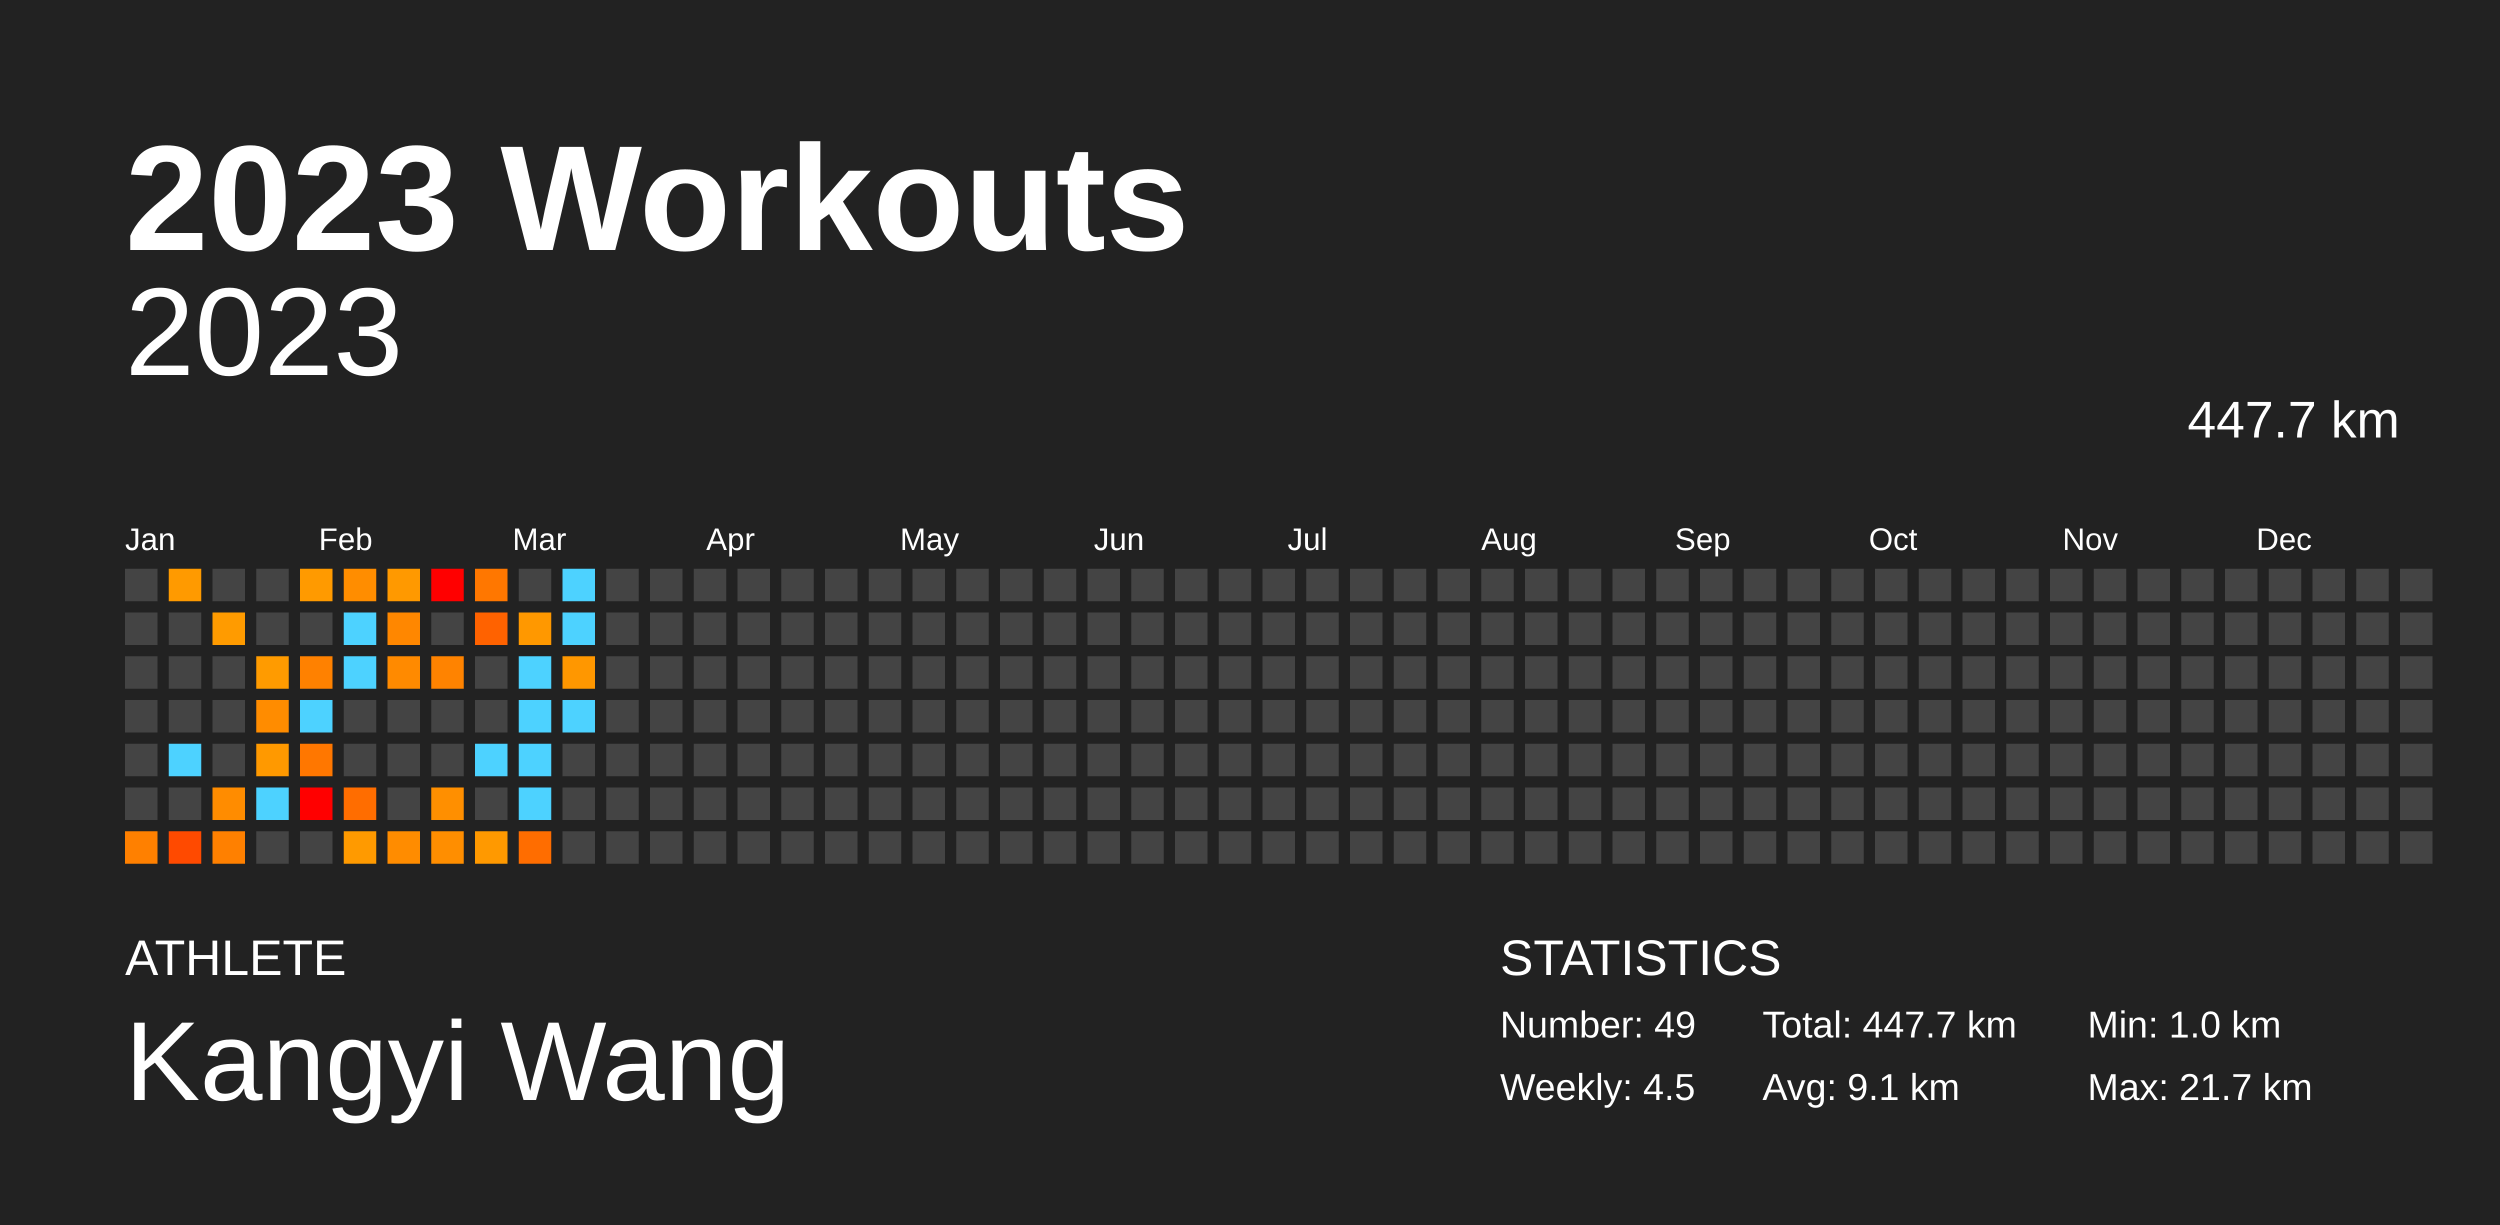
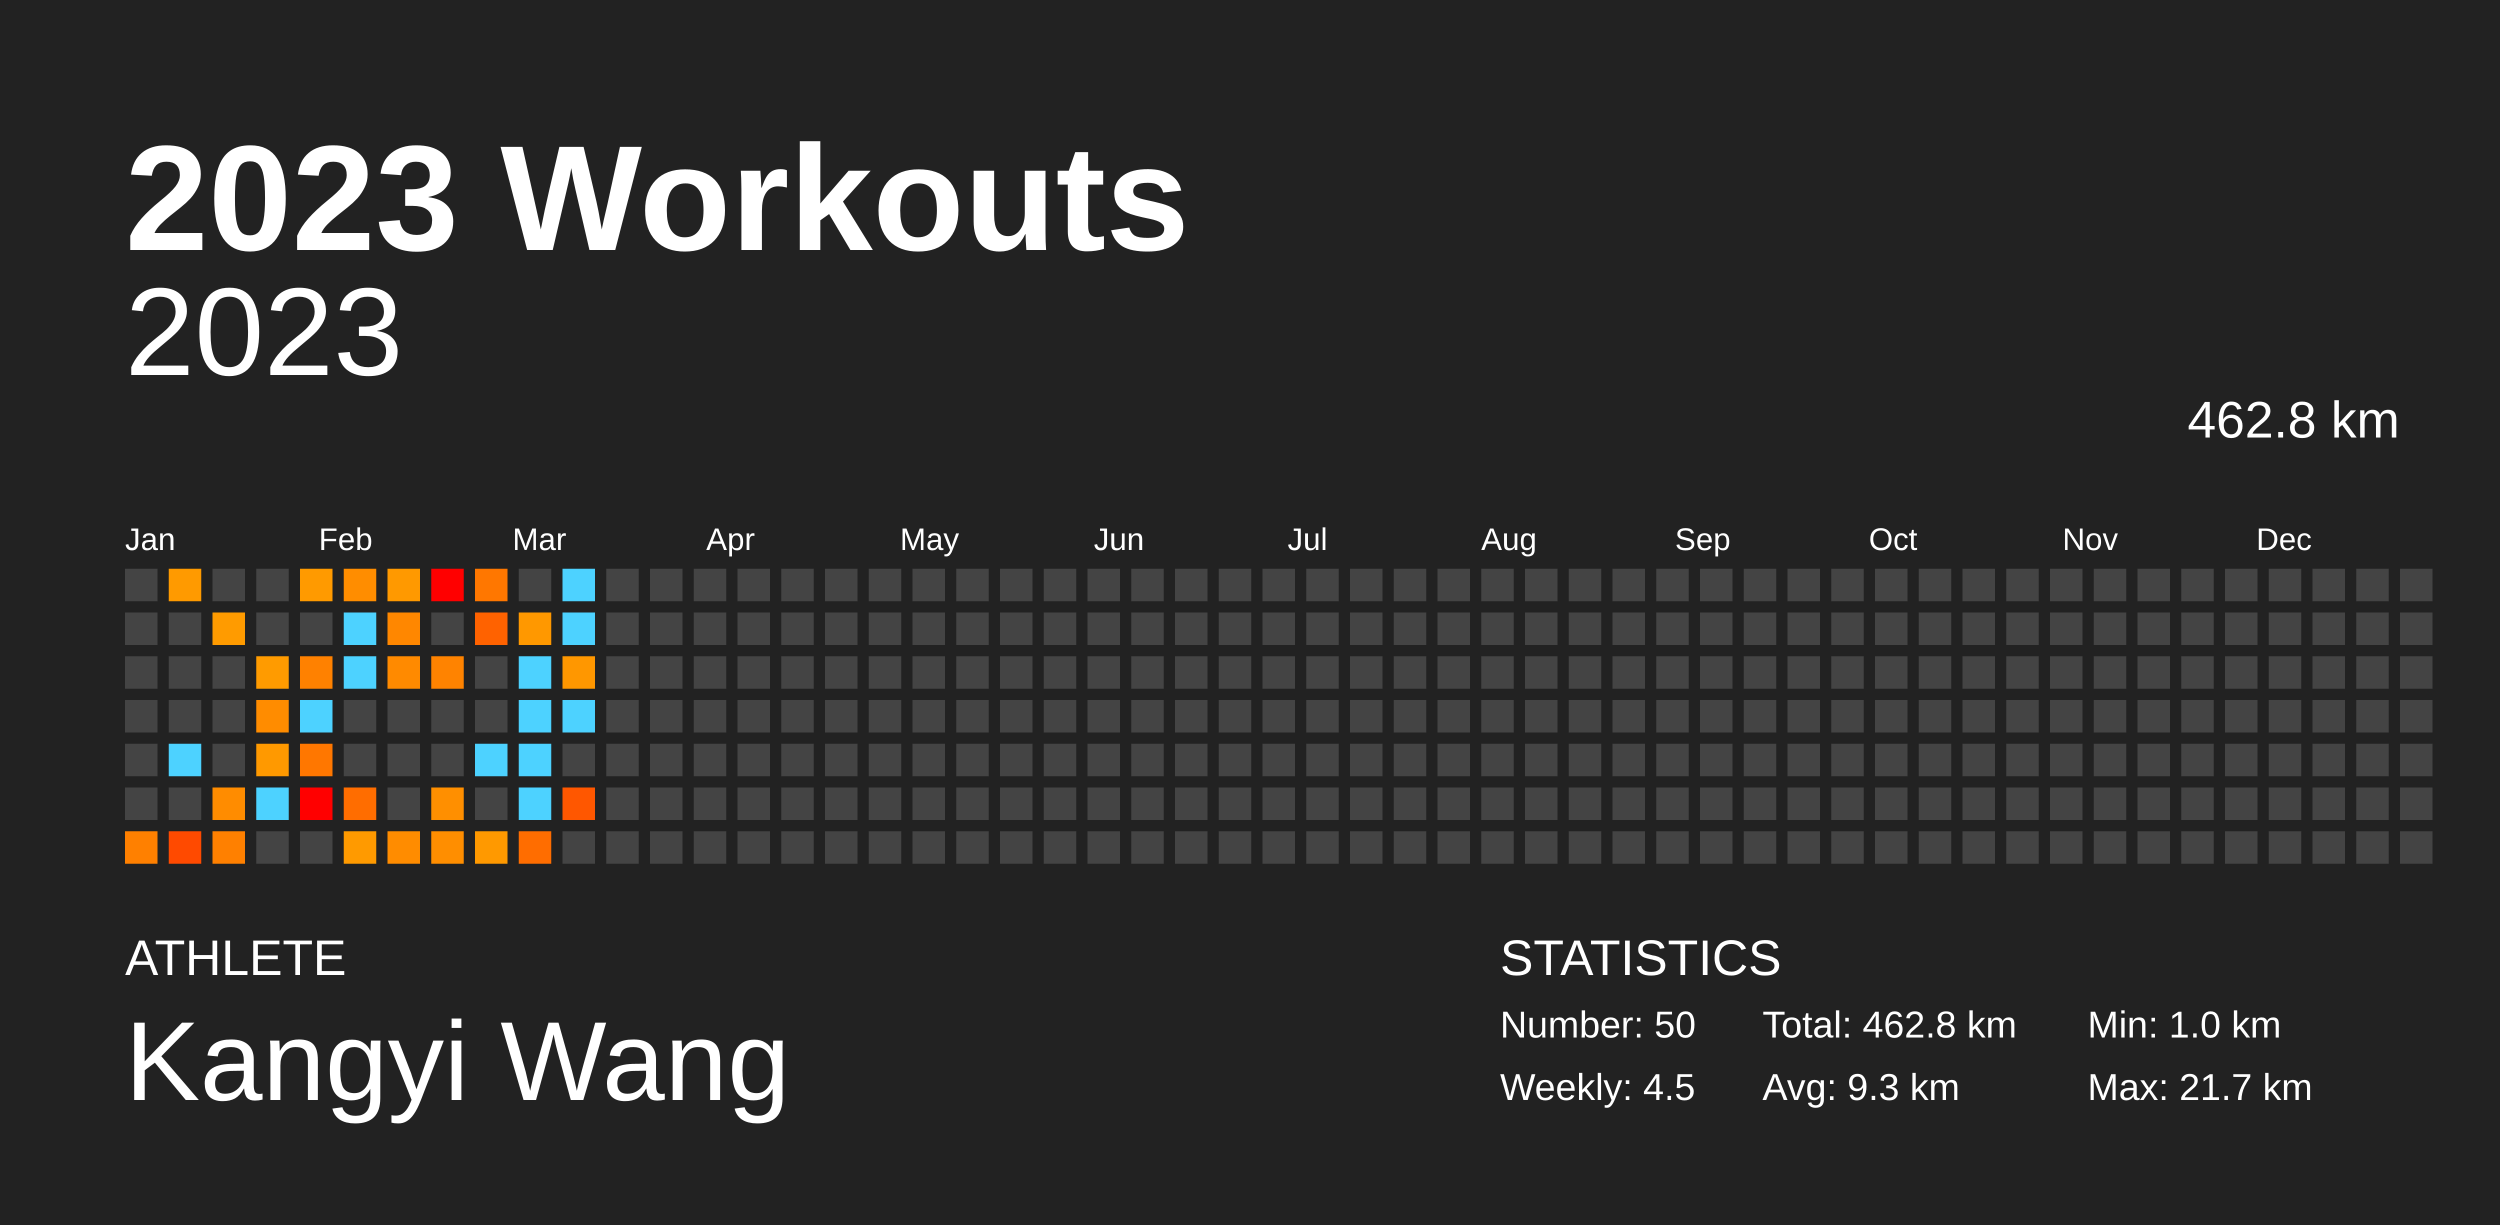
<svg xmlns="http://www.w3.org/2000/svg" baseProfile="full" height="98mm" version="1.1" viewBox="0,0,200,98" width="200mm">
  <defs />
  <rect fill="#222222" height="98" width="200" x="0" y="0" />
  <text fill="#FFFFFF" style="font-size:12px; font-family:Arial; font-weight:bold;" x="10" y="20">2023 Workouts</text>
  <text fill="#FFFFFF" style="font-size:4px; font-family:Arial" x="10" y="78">ATHLETE</text>
  <text fill="#FFFFFF" style="font-size:9px; font-family:Arial" x="10" y="88">Kangyi Wang</text>
  <text fill="#FFFFFF" style="font-size:4px; font-family:Arial" x="120" y="78">STATISTICS</text>
-   <text fill="#FFFFFF" style="font-size:3px; font-family:Arial" x="120" y="83">Number: 49</text>
+   <text fill="#FFFFFF" style="font-size:3px; font-family:Arial" x="120" y="83">Number: 50</text>
  <text fill="#FFFFFF" style="font-size:3px; font-family:Arial" x="120" y="88">Weekly: 4.5</text>
-   <text fill="#FFFFFF" style="font-size:3px; font-family:Arial" x="141" y="83">Total: 447.7 km</text>
-   <text fill="#FFFFFF" style="font-size:3px; font-family:Arial" x="141" y="88">Avg: 9.1 km</text>
+   <text fill="#FFFFFF" style="font-size:3px; font-family:Arial" x="141" y="83">Total: 462.8 km</text>
+   <text fill="#FFFFFF" style="font-size:3px; font-family:Arial" x="141" y="88">Avg: 9.3 km</text>
  <text fill="#FFFFFF" style="font-size:3px; font-family:Arial" x="167" y="83">Min: 1.0 km</text>
  <text fill="#FFFFFF" style="font-size:3px; font-family:Arial" x="167" y="88">Max: 21.7 km</text>
  <text alignment-baseline="hanging" fill="#FFFFFF" style="font-size:10.0px; font-family:Arial;" x="10" y="30">2023</text>
-   <text alignment-baseline="hanging" fill="#FFFFFF" style="font-size:4.125px; font-family:Arial;" x="175" y="35">447.7 km</text>
+   <text alignment-baseline="hanging" fill="#FFFFFF" style="font-size:4.125px; font-family:Arial;" x="175" y="35">462.8 km</text>
  <text fill="#FFFFFF" style="font-size:2.5px; font-family:Arial" x="10.0" y="44">Jan</text>
  <text fill="#FFFFFF" style="font-size:2.5px; font-family:Arial" x="25.5" y="44">Feb</text>
  <text fill="#FFFFFF" style="font-size:2.5px; font-family:Arial" x="41.0" y="44">Mar</text>
  <text fill="#FFFFFF" style="font-size:2.5px; font-family:Arial" x="56.5" y="44">Apr</text>
  <text fill="#FFFFFF" style="font-size:2.5px; font-family:Arial" x="72.0" y="44">May</text>
  <text fill="#FFFFFF" style="font-size:2.5px; font-family:Arial" x="87.5" y="44">Jun</text>
  <text fill="#FFFFFF" style="font-size:2.5px; font-family:Arial" x="103.0" y="44">Jul</text>
  <text fill="#FFFFFF" style="font-size:2.5px; font-family:Arial" x="118.5" y="44">Aug</text>
  <text fill="#FFFFFF" style="font-size:2.5px; font-family:Arial" x="134.0" y="44">Sep</text>
  <text fill="#FFFFFF" style="font-size:2.5px; font-family:Arial" x="149.5" y="44">Oct</text>
  <text fill="#FFFFFF" style="font-size:2.5px; font-family:Arial" x="165.0" y="44">Nov</text>
  <text fill="#FFFFFF" style="font-size:2.5px; font-family:Arial" x="180.5" y="44">Dec</text>
  <rect fill="#444444" height="2.6" width="2.6" x="10.0" y="45.5" />
  <rect fill="#444444" height="2.6" width="2.6" x="10.0" y="49.0" />
  <rect fill="#444444" height="2.6" width="2.6" x="10.0" y="52.5" />
  <rect fill="#444444" height="2.6" width="2.6" x="10.0" y="56.0" />
  <rect fill="#444444" height="2.6" width="2.6" x="10.0" y="59.5" />
  <rect fill="#444444" height="2.6" width="2.6" x="10.0" y="63.0" />
  <rect fill="#ff8000" height="2.6" width="2.6" x="10.0" y="66.5" />
  <rect fill="#ff9a00" height="2.6" width="2.6" x="13.5" y="45.5" />
  <rect fill="#444444" height="2.6" width="2.6" x="13.5" y="49.0" />
  <rect fill="#444444" height="2.6" width="2.6" x="13.5" y="52.5" />
  <rect fill="#444444" height="2.6" width="2.6" x="13.5" y="56.0" />
  <rect fill="#4dd2ff" height="2.6" width="2.6" x="13.5" y="59.5" />
  <rect fill="#444444" height="2.6" width="2.6" x="13.5" y="63.0" />
  <rect fill="#ff4a00" height="2.6" width="2.6" x="13.5" y="66.5" />
  <rect fill="#444444" height="2.6" width="2.6" x="17.0" y="45.5" />
  <rect fill="#ff9b00" height="2.6" width="2.6" x="17.0" y="49.0" />
  <rect fill="#444444" height="2.6" width="2.6" x="17.0" y="52.5" />
  <rect fill="#444444" height="2.6" width="2.6" x="17.0" y="56.0" />
  <rect fill="#444444" height="2.6" width="2.6" x="17.0" y="59.5" />
  <rect fill="#ff8c00" height="2.6" width="2.6" x="17.0" y="63.0" />
  <rect fill="#ff8000" height="2.6" width="2.6" x="17.0" y="66.5" />
  <rect fill="#444444" height="2.6" width="2.6" x="20.5" y="45.5" />
  <rect fill="#444444" height="2.6" width="2.6" x="20.5" y="49.0" />
  <rect fill="#ff9b00" height="2.6" width="2.6" x="20.5" y="52.5" />
  <rect fill="#ff8c00" height="2.6" width="2.6" x="20.5" y="56.0" />
  <rect fill="#ff9900" height="2.6" width="2.6" x="20.5" y="59.5" />
  <rect fill="#4dd2ff" height="2.6" width="2.6" x="20.5" y="63.0" />
  <rect fill="#444444" height="2.6" width="2.6" x="20.5" y="66.5" />
  <rect fill="#ff9a00" height="2.6" width="2.6" x="24.0" y="45.5" />
  <rect fill="#444444" height="2.6" width="2.6" x="24.0" y="49.0" />
  <rect fill="#ff8100" height="2.6" width="2.6" x="24.0" y="52.5" />
  <rect fill="#4dd2ff" height="2.6" width="2.6" x="24.0" y="56.0" />
  <rect fill="#ff7700" height="2.6" width="2.6" x="24.0" y="59.5" />
  <rect fill="red" height="2.6" width="2.6" x="24.0" y="63.0" />
  <rect fill="#444444" height="2.6" width="2.6" x="24.0" y="66.5" />
  <rect fill="#ff8d00" height="2.6" width="2.6" x="27.5" y="45.5" />
  <rect fill="#4dd2ff" height="2.6" width="2.6" x="27.5" y="49.0" />
  <rect fill="#4dd2ff" height="2.6" width="2.6" x="27.5" y="52.5" />
  <rect fill="#444444" height="2.6" width="2.6" x="27.5" y="56.0" />
  <rect fill="#444444" height="2.6" width="2.6" x="27.5" y="59.5" />
  <rect fill="#ff6d00" height="2.6" width="2.6" x="27.5" y="63.0" />
  <rect fill="#ff9a00" height="2.6" width="2.6" x="27.5" y="66.5" />
  <rect fill="#ff9900" height="2.6" width="2.6" x="31.0" y="45.5" />
  <rect fill="#ff8700" height="2.6" width="2.6" x="31.0" y="49.0" />
  <rect fill="#ff8a00" height="2.6" width="2.6" x="31.0" y="52.5" />
  <rect fill="#444444" height="2.6" width="2.6" x="31.0" y="56.0" />
  <rect fill="#444444" height="2.6" width="2.6" x="31.0" y="59.5" />
  <rect fill="#444444" height="2.6" width="2.6" x="31.0" y="63.0" />
  <rect fill="#ff8c00" height="2.6" width="2.6" x="31.0" y="66.5" />
  <rect fill="red" height="2.6" width="2.6" x="34.5" y="45.5" />
  <rect fill="#444444" height="2.6" width="2.6" x="34.5" y="49.0" />
  <rect fill="#ff8300" height="2.6" width="2.6" x="34.5" y="52.5" />
  <rect fill="#444444" height="2.6" width="2.6" x="34.5" y="56.0" />
  <rect fill="#444444" height="2.6" width="2.6" x="34.5" y="59.5" />
  <rect fill="#ff8f00" height="2.6" width="2.6" x="34.5" y="63.0" />
  <rect fill="#ff8e00" height="2.6" width="2.6" x="34.5" y="66.5" />
  <rect fill="#ff7700" height="2.6" width="2.6" x="38.0" y="45.5" />
  <rect fill="#ff6200" height="2.6" width="2.6" x="38.0" y="49.0" />
  <rect fill="#444444" height="2.6" width="2.6" x="38.0" y="52.5" />
  <rect fill="#444444" height="2.6" width="2.6" x="38.0" y="56.0" />
  <rect fill="#4dd2ff" height="2.6" width="2.6" x="38.0" y="59.5" />
  <rect fill="#444444" height="2.6" width="2.6" x="38.0" y="63.0" />
  <rect fill="#ff9900" height="2.6" width="2.6" x="38.0" y="66.5" />
  <rect fill="#444444" height="2.6" width="2.6" x="41.5" y="45.5" />
  <rect fill="#ff9800" height="2.6" width="2.6" x="41.5" y="49.0" />
  <rect fill="#4dd2ff" height="2.6" width="2.6" x="41.5" y="52.5" />
  <rect fill="#4dd2ff" height="2.6" width="2.6" x="41.5" y="56.0" />
  <rect fill="#4dd2ff" height="2.6" width="2.6" x="41.5" y="59.5" />
  <rect fill="#4dd2ff" height="2.6" width="2.6" x="41.5" y="63.0" />
  <rect fill="#ff6d00" height="2.6" width="2.6" x="41.5" y="66.5" />
  <rect fill="#4dd2ff" height="2.6" width="2.6" x="45.0" y="45.5" />
  <rect fill="#4dd2ff" height="2.6" width="2.6" x="45.0" y="49.0" />
  <rect fill="#ff9700" height="2.6" width="2.6" x="45.0" y="52.5" />
  <rect fill="#4dd2ff" height="2.6" width="2.6" x="45.0" y="56.0" />
  <rect fill="#444444" height="2.6" width="2.6" x="45.0" y="59.5" />
-   <rect fill="#444444" height="2.6" width="2.6" x="45.0" y="63.0" />
+   <rect fill="#ff5700" height="2.6" width="2.6" x="45.0" y="63.0" />
  <rect fill="#444444" height="2.6" width="2.6" x="45.0" y="66.5" />
  <rect fill="#444444" height="2.6" width="2.6" x="48.5" y="45.5" />
  <rect fill="#444444" height="2.6" width="2.6" x="48.5" y="49.0" />
  <rect fill="#444444" height="2.6" width="2.6" x="48.5" y="52.5" />
  <rect fill="#444444" height="2.6" width="2.6" x="48.5" y="56.0" />
  <rect fill="#444444" height="2.6" width="2.6" x="48.5" y="59.5" />
  <rect fill="#444444" height="2.6" width="2.6" x="48.5" y="63.0" />
  <rect fill="#444444" height="2.6" width="2.6" x="48.5" y="66.5" />
  <rect fill="#444444" height="2.6" width="2.6" x="52.0" y="45.5" />
  <rect fill="#444444" height="2.6" width="2.6" x="52.0" y="49.0" />
  <rect fill="#444444" height="2.6" width="2.6" x="52.0" y="52.5" />
  <rect fill="#444444" height="2.6" width="2.6" x="52.0" y="56.0" />
  <rect fill="#444444" height="2.6" width="2.6" x="52.0" y="59.5" />
  <rect fill="#444444" height="2.6" width="2.6" x="52.0" y="63.0" />
  <rect fill="#444444" height="2.6" width="2.6" x="52.0" y="66.5" />
  <rect fill="#444444" height="2.6" width="2.6" x="55.5" y="45.5" />
  <rect fill="#444444" height="2.6" width="2.6" x="55.5" y="49.0" />
  <rect fill="#444444" height="2.6" width="2.6" x="55.5" y="52.5" />
  <rect fill="#444444" height="2.6" width="2.6" x="55.5" y="56.0" />
  <rect fill="#444444" height="2.6" width="2.6" x="55.5" y="59.5" />
  <rect fill="#444444" height="2.6" width="2.6" x="55.5" y="63.0" />
  <rect fill="#444444" height="2.6" width="2.6" x="55.5" y="66.5" />
  <rect fill="#444444" height="2.6" width="2.6" x="59.0" y="45.5" />
  <rect fill="#444444" height="2.6" width="2.6" x="59.0" y="49.0" />
  <rect fill="#444444" height="2.6" width="2.6" x="59.0" y="52.5" />
  <rect fill="#444444" height="2.6" width="2.6" x="59.0" y="56.0" />
  <rect fill="#444444" height="2.6" width="2.6" x="59.0" y="59.5" />
  <rect fill="#444444" height="2.6" width="2.6" x="59.0" y="63.0" />
  <rect fill="#444444" height="2.6" width="2.6" x="59.0" y="66.5" />
  <rect fill="#444444" height="2.6" width="2.6" x="62.5" y="45.5" />
  <rect fill="#444444" height="2.6" width="2.6" x="62.5" y="49.0" />
  <rect fill="#444444" height="2.6" width="2.6" x="62.5" y="52.5" />
  <rect fill="#444444" height="2.6" width="2.6" x="62.5" y="56.0" />
  <rect fill="#444444" height="2.6" width="2.6" x="62.5" y="59.5" />
  <rect fill="#444444" height="2.6" width="2.6" x="62.5" y="63.0" />
  <rect fill="#444444" height="2.6" width="2.6" x="62.5" y="66.5" />
  <rect fill="#444444" height="2.6" width="2.6" x="66.0" y="45.5" />
  <rect fill="#444444" height="2.6" width="2.6" x="66.0" y="49.0" />
  <rect fill="#444444" height="2.6" width="2.6" x="66.0" y="52.5" />
  <rect fill="#444444" height="2.6" width="2.6" x="66.0" y="56.0" />
  <rect fill="#444444" height="2.6" width="2.6" x="66.0" y="59.5" />
  <rect fill="#444444" height="2.6" width="2.6" x="66.0" y="63.0" />
  <rect fill="#444444" height="2.6" width="2.6" x="66.0" y="66.5" />
  <rect fill="#444444" height="2.6" width="2.6" x="69.5" y="45.5" />
  <rect fill="#444444" height="2.6" width="2.6" x="69.5" y="49.0" />
  <rect fill="#444444" height="2.6" width="2.6" x="69.5" y="52.5" />
  <rect fill="#444444" height="2.6" width="2.6" x="69.5" y="56.0" />
  <rect fill="#444444" height="2.6" width="2.6" x="69.5" y="59.5" />
  <rect fill="#444444" height="2.6" width="2.6" x="69.5" y="63.0" />
  <rect fill="#444444" height="2.6" width="2.6" x="69.5" y="66.5" />
  <rect fill="#444444" height="2.6" width="2.6" x="73.0" y="45.5" />
  <rect fill="#444444" height="2.6" width="2.6" x="73.0" y="49.0" />
  <rect fill="#444444" height="2.6" width="2.6" x="73.0" y="52.5" />
  <rect fill="#444444" height="2.6" width="2.6" x="73.0" y="56.0" />
  <rect fill="#444444" height="2.6" width="2.6" x="73.0" y="59.5" />
  <rect fill="#444444" height="2.6" width="2.6" x="73.0" y="63.0" />
  <rect fill="#444444" height="2.6" width="2.6" x="73.0" y="66.5" />
  <rect fill="#444444" height="2.6" width="2.6" x="76.5" y="45.5" />
  <rect fill="#444444" height="2.6" width="2.6" x="76.5" y="49.0" />
  <rect fill="#444444" height="2.6" width="2.6" x="76.5" y="52.5" />
  <rect fill="#444444" height="2.6" width="2.6" x="76.5" y="56.0" />
  <rect fill="#444444" height="2.6" width="2.6" x="76.5" y="59.5" />
  <rect fill="#444444" height="2.6" width="2.6" x="76.5" y="63.0" />
  <rect fill="#444444" height="2.6" width="2.6" x="76.5" y="66.5" />
  <rect fill="#444444" height="2.6" width="2.6" x="80.0" y="45.5" />
  <rect fill="#444444" height="2.6" width="2.6" x="80.0" y="49.0" />
  <rect fill="#444444" height="2.6" width="2.6" x="80.0" y="52.5" />
  <rect fill="#444444" height="2.6" width="2.6" x="80.0" y="56.0" />
  <rect fill="#444444" height="2.6" width="2.6" x="80.0" y="59.5" />
  <rect fill="#444444" height="2.6" width="2.6" x="80.0" y="63.0" />
  <rect fill="#444444" height="2.6" width="2.6" x="80.0" y="66.5" />
  <rect fill="#444444" height="2.6" width="2.6" x="83.5" y="45.5" />
  <rect fill="#444444" height="2.6" width="2.6" x="83.5" y="49.0" />
  <rect fill="#444444" height="2.6" width="2.6" x="83.5" y="52.5" />
  <rect fill="#444444" height="2.6" width="2.6" x="83.5" y="56.0" />
  <rect fill="#444444" height="2.6" width="2.6" x="83.5" y="59.5" />
  <rect fill="#444444" height="2.6" width="2.6" x="83.5" y="63.0" />
  <rect fill="#444444" height="2.6" width="2.6" x="83.5" y="66.5" />
  <rect fill="#444444" height="2.6" width="2.6" x="87.0" y="45.5" />
  <rect fill="#444444" height="2.6" width="2.6" x="87.0" y="49.0" />
  <rect fill="#444444" height="2.6" width="2.6" x="87.0" y="52.5" />
  <rect fill="#444444" height="2.6" width="2.6" x="87.0" y="56.0" />
  <rect fill="#444444" height="2.6" width="2.6" x="87.0" y="59.5" />
  <rect fill="#444444" height="2.6" width="2.6" x="87.0" y="63.0" />
  <rect fill="#444444" height="2.6" width="2.6" x="87.0" y="66.5" />
  <rect fill="#444444" height="2.6" width="2.6" x="90.5" y="45.5" />
  <rect fill="#444444" height="2.6" width="2.6" x="90.5" y="49.0" />
  <rect fill="#444444" height="2.6" width="2.6" x="90.5" y="52.5" />
  <rect fill="#444444" height="2.6" width="2.6" x="90.5" y="56.0" />
  <rect fill="#444444" height="2.6" width="2.6" x="90.5" y="59.5" />
  <rect fill="#444444" height="2.6" width="2.6" x="90.5" y="63.0" />
  <rect fill="#444444" height="2.6" width="2.6" x="90.5" y="66.5" />
  <rect fill="#444444" height="2.6" width="2.6" x="94.0" y="45.5" />
  <rect fill="#444444" height="2.6" width="2.6" x="94.0" y="49.0" />
  <rect fill="#444444" height="2.6" width="2.6" x="94.0" y="52.5" />
  <rect fill="#444444" height="2.6" width="2.6" x="94.0" y="56.0" />
  <rect fill="#444444" height="2.6" width="2.6" x="94.0" y="59.5" />
  <rect fill="#444444" height="2.6" width="2.6" x="94.0" y="63.0" />
  <rect fill="#444444" height="2.6" width="2.6" x="94.0" y="66.5" />
  <rect fill="#444444" height="2.6" width="2.6" x="97.5" y="45.5" />
  <rect fill="#444444" height="2.6" width="2.6" x="97.5" y="49.0" />
  <rect fill="#444444" height="2.6" width="2.6" x="97.5" y="52.5" />
  <rect fill="#444444" height="2.6" width="2.6" x="97.5" y="56.0" />
  <rect fill="#444444" height="2.6" width="2.6" x="97.5" y="59.5" />
  <rect fill="#444444" height="2.6" width="2.6" x="97.5" y="63.0" />
  <rect fill="#444444" height="2.6" width="2.6" x="97.5" y="66.5" />
  <rect fill="#444444" height="2.6" width="2.6" x="101.0" y="45.5" />
  <rect fill="#444444" height="2.6" width="2.6" x="101.0" y="49.0" />
  <rect fill="#444444" height="2.6" width="2.6" x="101.0" y="52.5" />
  <rect fill="#444444" height="2.6" width="2.6" x="101.0" y="56.0" />
  <rect fill="#444444" height="2.6" width="2.6" x="101.0" y="59.5" />
  <rect fill="#444444" height="2.6" width="2.6" x="101.0" y="63.0" />
  <rect fill="#444444" height="2.6" width="2.6" x="101.0" y="66.5" />
  <rect fill="#444444" height="2.6" width="2.6" x="104.5" y="45.5" />
  <rect fill="#444444" height="2.6" width="2.6" x="104.5" y="49.0" />
  <rect fill="#444444" height="2.6" width="2.6" x="104.5" y="52.5" />
  <rect fill="#444444" height="2.6" width="2.6" x="104.5" y="56.0" />
  <rect fill="#444444" height="2.6" width="2.6" x="104.5" y="59.5" />
  <rect fill="#444444" height="2.6" width="2.6" x="104.5" y="63.0" />
  <rect fill="#444444" height="2.6" width="2.6" x="104.5" y="66.5" />
  <rect fill="#444444" height="2.6" width="2.6" x="108.0" y="45.5" />
  <rect fill="#444444" height="2.6" width="2.6" x="108.0" y="49.0" />
  <rect fill="#444444" height="2.6" width="2.6" x="108.0" y="52.5" />
  <rect fill="#444444" height="2.6" width="2.6" x="108.0" y="56.0" />
  <rect fill="#444444" height="2.6" width="2.6" x="108.0" y="59.5" />
  <rect fill="#444444" height="2.6" width="2.6" x="108.0" y="63.0" />
  <rect fill="#444444" height="2.6" width="2.6" x="108.0" y="66.5" />
  <rect fill="#444444" height="2.6" width="2.6" x="111.5" y="45.5" />
  <rect fill="#444444" height="2.6" width="2.6" x="111.5" y="49.0" />
  <rect fill="#444444" height="2.6" width="2.6" x="111.5" y="52.5" />
  <rect fill="#444444" height="2.6" width="2.6" x="111.5" y="56.0" />
  <rect fill="#444444" height="2.6" width="2.6" x="111.5" y="59.5" />
  <rect fill="#444444" height="2.6" width="2.6" x="111.5" y="63.0" />
  <rect fill="#444444" height="2.6" width="2.6" x="111.5" y="66.5" />
  <rect fill="#444444" height="2.6" width="2.6" x="115.0" y="45.5" />
  <rect fill="#444444" height="2.6" width="2.6" x="115.0" y="49.0" />
  <rect fill="#444444" height="2.6" width="2.6" x="115.0" y="52.5" />
  <rect fill="#444444" height="2.6" width="2.6" x="115.0" y="56.0" />
  <rect fill="#444444" height="2.6" width="2.6" x="115.0" y="59.5" />
  <rect fill="#444444" height="2.6" width="2.6" x="115.0" y="63.0" />
  <rect fill="#444444" height="2.6" width="2.6" x="115.0" y="66.5" />
  <rect fill="#444444" height="2.6" width="2.6" x="118.5" y="45.5" />
  <rect fill="#444444" height="2.6" width="2.6" x="118.5" y="49.0" />
  <rect fill="#444444" height="2.6" width="2.6" x="118.5" y="52.5" />
  <rect fill="#444444" height="2.6" width="2.6" x="118.5" y="56.0" />
  <rect fill="#444444" height="2.6" width="2.6" x="118.5" y="59.5" />
  <rect fill="#444444" height="2.6" width="2.6" x="118.5" y="63.0" />
  <rect fill="#444444" height="2.6" width="2.6" x="118.5" y="66.5" />
  <rect fill="#444444" height="2.6" width="2.6" x="122.0" y="45.5" />
  <rect fill="#444444" height="2.6" width="2.6" x="122.0" y="49.0" />
  <rect fill="#444444" height="2.6" width="2.6" x="122.0" y="52.5" />
  <rect fill="#444444" height="2.6" width="2.6" x="122.0" y="56.0" />
  <rect fill="#444444" height="2.6" width="2.6" x="122.0" y="59.5" />
  <rect fill="#444444" height="2.6" width="2.6" x="122.0" y="63.0" />
  <rect fill="#444444" height="2.6" width="2.6" x="122.0" y="66.5" />
  <rect fill="#444444" height="2.6" width="2.6" x="125.5" y="45.5" />
  <rect fill="#444444" height="2.6" width="2.6" x="125.5" y="49.0" />
  <rect fill="#444444" height="2.6" width="2.6" x="125.5" y="52.5" />
  <rect fill="#444444" height="2.6" width="2.6" x="125.5" y="56.0" />
  <rect fill="#444444" height="2.6" width="2.6" x="125.5" y="59.5" />
  <rect fill="#444444" height="2.6" width="2.6" x="125.5" y="63.0" />
  <rect fill="#444444" height="2.6" width="2.6" x="125.5" y="66.5" />
  <rect fill="#444444" height="2.6" width="2.6" x="129.0" y="45.5" />
  <rect fill="#444444" height="2.6" width="2.6" x="129.0" y="49.0" />
  <rect fill="#444444" height="2.6" width="2.6" x="129.0" y="52.5" />
  <rect fill="#444444" height="2.6" width="2.6" x="129.0" y="56.0" />
  <rect fill="#444444" height="2.6" width="2.6" x="129.0" y="59.5" />
  <rect fill="#444444" height="2.6" width="2.6" x="129.0" y="63.0" />
  <rect fill="#444444" height="2.6" width="2.6" x="129.0" y="66.5" />
  <rect fill="#444444" height="2.6" width="2.6" x="132.5" y="45.5" />
  <rect fill="#444444" height="2.6" width="2.6" x="132.5" y="49.0" />
  <rect fill="#444444" height="2.6" width="2.6" x="132.5" y="52.5" />
  <rect fill="#444444" height="2.6" width="2.6" x="132.5" y="56.0" />
  <rect fill="#444444" height="2.6" width="2.6" x="132.5" y="59.5" />
  <rect fill="#444444" height="2.6" width="2.6" x="132.5" y="63.0" />
  <rect fill="#444444" height="2.6" width="2.6" x="132.5" y="66.5" />
  <rect fill="#444444" height="2.6" width="2.6" x="136.0" y="45.5" />
  <rect fill="#444444" height="2.6" width="2.6" x="136.0" y="49.0" />
  <rect fill="#444444" height="2.6" width="2.6" x="136.0" y="52.5" />
  <rect fill="#444444" height="2.6" width="2.6" x="136.0" y="56.0" />
  <rect fill="#444444" height="2.6" width="2.6" x="136.0" y="59.5" />
  <rect fill="#444444" height="2.6" width="2.6" x="136.0" y="63.0" />
  <rect fill="#444444" height="2.6" width="2.6" x="136.0" y="66.5" />
  <rect fill="#444444" height="2.6" width="2.6" x="139.5" y="45.5" />
  <rect fill="#444444" height="2.6" width="2.6" x="139.5" y="49.0" />
  <rect fill="#444444" height="2.6" width="2.6" x="139.5" y="52.5" />
  <rect fill="#444444" height="2.6" width="2.6" x="139.5" y="56.0" />
  <rect fill="#444444" height="2.6" width="2.6" x="139.5" y="59.5" />
  <rect fill="#444444" height="2.6" width="2.6" x="139.5" y="63.0" />
  <rect fill="#444444" height="2.6" width="2.6" x="139.5" y="66.5" />
  <rect fill="#444444" height="2.6" width="2.6" x="143.0" y="45.5" />
  <rect fill="#444444" height="2.6" width="2.6" x="143.0" y="49.0" />
  <rect fill="#444444" height="2.6" width="2.6" x="143.0" y="52.5" />
  <rect fill="#444444" height="2.6" width="2.6" x="143.0" y="56.0" />
  <rect fill="#444444" height="2.6" width="2.6" x="143.0" y="59.5" />
  <rect fill="#444444" height="2.6" width="2.6" x="143.0" y="63.0" />
  <rect fill="#444444" height="2.6" width="2.6" x="143.0" y="66.5" />
  <rect fill="#444444" height="2.6" width="2.6" x="146.5" y="45.5" />
  <rect fill="#444444" height="2.6" width="2.6" x="146.5" y="49.0" />
  <rect fill="#444444" height="2.6" width="2.6" x="146.5" y="52.5" />
  <rect fill="#444444" height="2.6" width="2.6" x="146.5" y="56.0" />
  <rect fill="#444444" height="2.6" width="2.6" x="146.5" y="59.5" />
  <rect fill="#444444" height="2.6" width="2.6" x="146.5" y="63.0" />
  <rect fill="#444444" height="2.6" width="2.6" x="146.5" y="66.5" />
  <rect fill="#444444" height="2.6" width="2.6" x="150.0" y="45.5" />
  <rect fill="#444444" height="2.6" width="2.6" x="150.0" y="49.0" />
  <rect fill="#444444" height="2.6" width="2.6" x="150.0" y="52.5" />
  <rect fill="#444444" height="2.6" width="2.6" x="150.0" y="56.0" />
  <rect fill="#444444" height="2.6" width="2.6" x="150.0" y="59.5" />
  <rect fill="#444444" height="2.6" width="2.6" x="150.0" y="63.0" />
  <rect fill="#444444" height="2.6" width="2.6" x="150.0" y="66.5" />
  <rect fill="#444444" height="2.6" width="2.6" x="153.5" y="45.5" />
  <rect fill="#444444" height="2.6" width="2.6" x="153.5" y="49.0" />
  <rect fill="#444444" height="2.6" width="2.6" x="153.5" y="52.5" />
  <rect fill="#444444" height="2.6" width="2.6" x="153.5" y="56.0" />
  <rect fill="#444444" height="2.6" width="2.6" x="153.5" y="59.5" />
  <rect fill="#444444" height="2.6" width="2.6" x="153.5" y="63.0" />
  <rect fill="#444444" height="2.6" width="2.6" x="153.5" y="66.5" />
  <rect fill="#444444" height="2.6" width="2.6" x="157.0" y="45.5" />
  <rect fill="#444444" height="2.6" width="2.6" x="157.0" y="49.0" />
  <rect fill="#444444" height="2.6" width="2.6" x="157.0" y="52.5" />
  <rect fill="#444444" height="2.6" width="2.6" x="157.0" y="56.0" />
  <rect fill="#444444" height="2.6" width="2.6" x="157.0" y="59.5" />
  <rect fill="#444444" height="2.6" width="2.6" x="157.0" y="63.0" />
  <rect fill="#444444" height="2.6" width="2.6" x="157.0" y="66.5" />
  <rect fill="#444444" height="2.6" width="2.6" x="160.5" y="45.5" />
  <rect fill="#444444" height="2.6" width="2.6" x="160.5" y="49.0" />
  <rect fill="#444444" height="2.6" width="2.6" x="160.5" y="52.5" />
  <rect fill="#444444" height="2.6" width="2.6" x="160.5" y="56.0" />
  <rect fill="#444444" height="2.6" width="2.6" x="160.5" y="59.5" />
  <rect fill="#444444" height="2.6" width="2.6" x="160.5" y="63.0" />
  <rect fill="#444444" height="2.6" width="2.6" x="160.5" y="66.5" />
  <rect fill="#444444" height="2.6" width="2.6" x="164.0" y="45.5" />
  <rect fill="#444444" height="2.6" width="2.6" x="164.0" y="49.0" />
  <rect fill="#444444" height="2.6" width="2.6" x="164.0" y="52.5" />
  <rect fill="#444444" height="2.6" width="2.6" x="164.0" y="56.0" />
  <rect fill="#444444" height="2.6" width="2.6" x="164.0" y="59.5" />
  <rect fill="#444444" height="2.6" width="2.6" x="164.0" y="63.0" />
  <rect fill="#444444" height="2.6" width="2.6" x="164.0" y="66.5" />
  <rect fill="#444444" height="2.6" width="2.6" x="167.5" y="45.5" />
  <rect fill="#444444" height="2.6" width="2.6" x="167.5" y="49.0" />
  <rect fill="#444444" height="2.6" width="2.6" x="167.5" y="52.5" />
  <rect fill="#444444" height="2.6" width="2.6" x="167.5" y="56.0" />
  <rect fill="#444444" height="2.6" width="2.6" x="167.5" y="59.5" />
  <rect fill="#444444" height="2.6" width="2.6" x="167.5" y="63.0" />
  <rect fill="#444444" height="2.6" width="2.6" x="167.5" y="66.5" />
  <rect fill="#444444" height="2.6" width="2.6" x="171.0" y="45.5" />
  <rect fill="#444444" height="2.6" width="2.6" x="171.0" y="49.0" />
  <rect fill="#444444" height="2.6" width="2.6" x="171.0" y="52.5" />
  <rect fill="#444444" height="2.6" width="2.6" x="171.0" y="56.0" />
  <rect fill="#444444" height="2.6" width="2.6" x="171.0" y="59.5" />
  <rect fill="#444444" height="2.6" width="2.6" x="171.0" y="63.0" />
  <rect fill="#444444" height="2.6" width="2.6" x="171.0" y="66.5" />
  <rect fill="#444444" height="2.6" width="2.6" x="174.5" y="45.5" />
  <rect fill="#444444" height="2.6" width="2.6" x="174.5" y="49.0" />
  <rect fill="#444444" height="2.6" width="2.6" x="174.5" y="52.5" />
  <rect fill="#444444" height="2.6" width="2.6" x="174.5" y="56.0" />
  <rect fill="#444444" height="2.6" width="2.6" x="174.5" y="59.5" />
  <rect fill="#444444" height="2.6" width="2.6" x="174.5" y="63.0" />
  <rect fill="#444444" height="2.6" width="2.6" x="174.5" y="66.5" />
  <rect fill="#444444" height="2.6" width="2.6" x="178.0" y="45.5" />
  <rect fill="#444444" height="2.6" width="2.6" x="178.0" y="49.0" />
  <rect fill="#444444" height="2.6" width="2.6" x="178.0" y="52.5" />
  <rect fill="#444444" height="2.6" width="2.6" x="178.0" y="56.0" />
  <rect fill="#444444" height="2.6" width="2.6" x="178.0" y="59.5" />
  <rect fill="#444444" height="2.6" width="2.6" x="178.0" y="63.0" />
  <rect fill="#444444" height="2.6" width="2.6" x="178.0" y="66.5" />
  <rect fill="#444444" height="2.6" width="2.6" x="181.5" y="45.5" />
  <rect fill="#444444" height="2.6" width="2.6" x="181.5" y="49.0" />
  <rect fill="#444444" height="2.6" width="2.6" x="181.5" y="52.5" />
  <rect fill="#444444" height="2.6" width="2.6" x="181.5" y="56.0" />
  <rect fill="#444444" height="2.6" width="2.6" x="181.5" y="59.5" />
  <rect fill="#444444" height="2.6" width="2.6" x="181.5" y="63.0" />
  <rect fill="#444444" height="2.6" width="2.6" x="181.5" y="66.5" />
  <rect fill="#444444" height="2.6" width="2.6" x="185.0" y="45.5" />
  <rect fill="#444444" height="2.6" width="2.6" x="185.0" y="49.0" />
  <rect fill="#444444" height="2.6" width="2.6" x="185.0" y="52.5" />
  <rect fill="#444444" height="2.6" width="2.6" x="185.0" y="56.0" />
  <rect fill="#444444" height="2.6" width="2.6" x="185.0" y="59.5" />
  <rect fill="#444444" height="2.6" width="2.6" x="185.0" y="63.0" />
  <rect fill="#444444" height="2.6" width="2.6" x="185.0" y="66.5" />
  <rect fill="#444444" height="2.6" width="2.6" x="188.5" y="45.5" />
  <rect fill="#444444" height="2.6" width="2.6" x="188.5" y="49.0" />
  <rect fill="#444444" height="2.6" width="2.6" x="188.5" y="52.5" />
  <rect fill="#444444" height="2.6" width="2.6" x="188.5" y="56.0" />
  <rect fill="#444444" height="2.6" width="2.6" x="188.5" y="59.5" />
  <rect fill="#444444" height="2.6" width="2.6" x="188.5" y="63.0" />
  <rect fill="#444444" height="2.6" width="2.6" x="188.5" y="66.5" />
  <rect fill="#444444" height="2.6" width="2.6" x="192.0" y="45.5" />
  <rect fill="#444444" height="2.6" width="2.6" x="192.0" y="49.0" />
  <rect fill="#444444" height="2.6" width="2.6" x="192.0" y="52.5" />
  <rect fill="#444444" height="2.6" width="2.6" x="192.0" y="56.0" />
  <rect fill="#444444" height="2.6" width="2.6" x="192.0" y="59.5" />
  <rect fill="#444444" height="2.6" width="2.6" x="192.0" y="63.0" />
  <rect fill="#444444" height="2.6" width="2.6" x="192.0" y="66.5" />
</svg>
